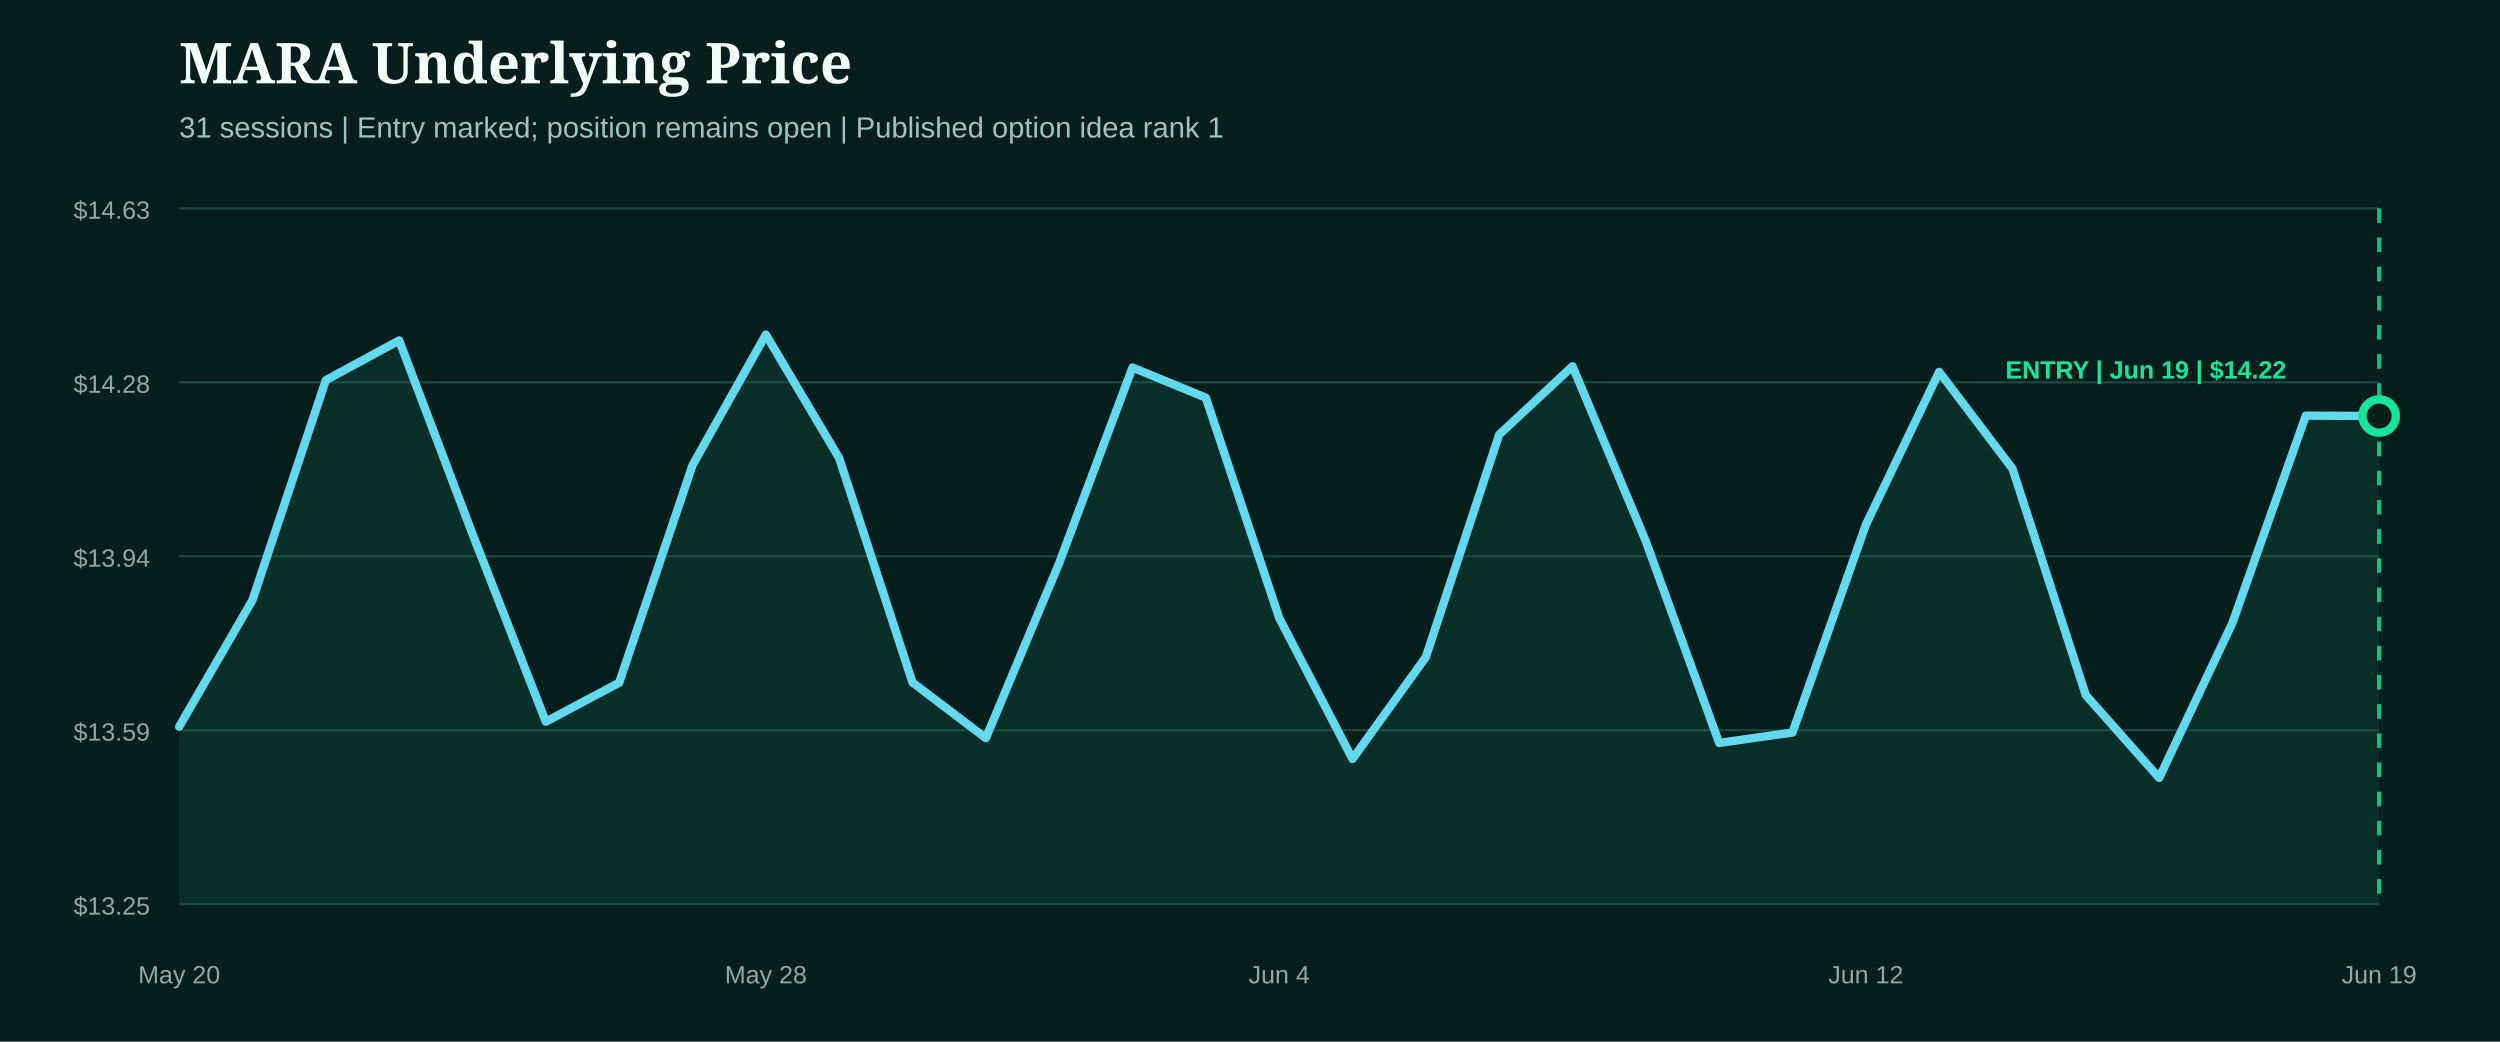
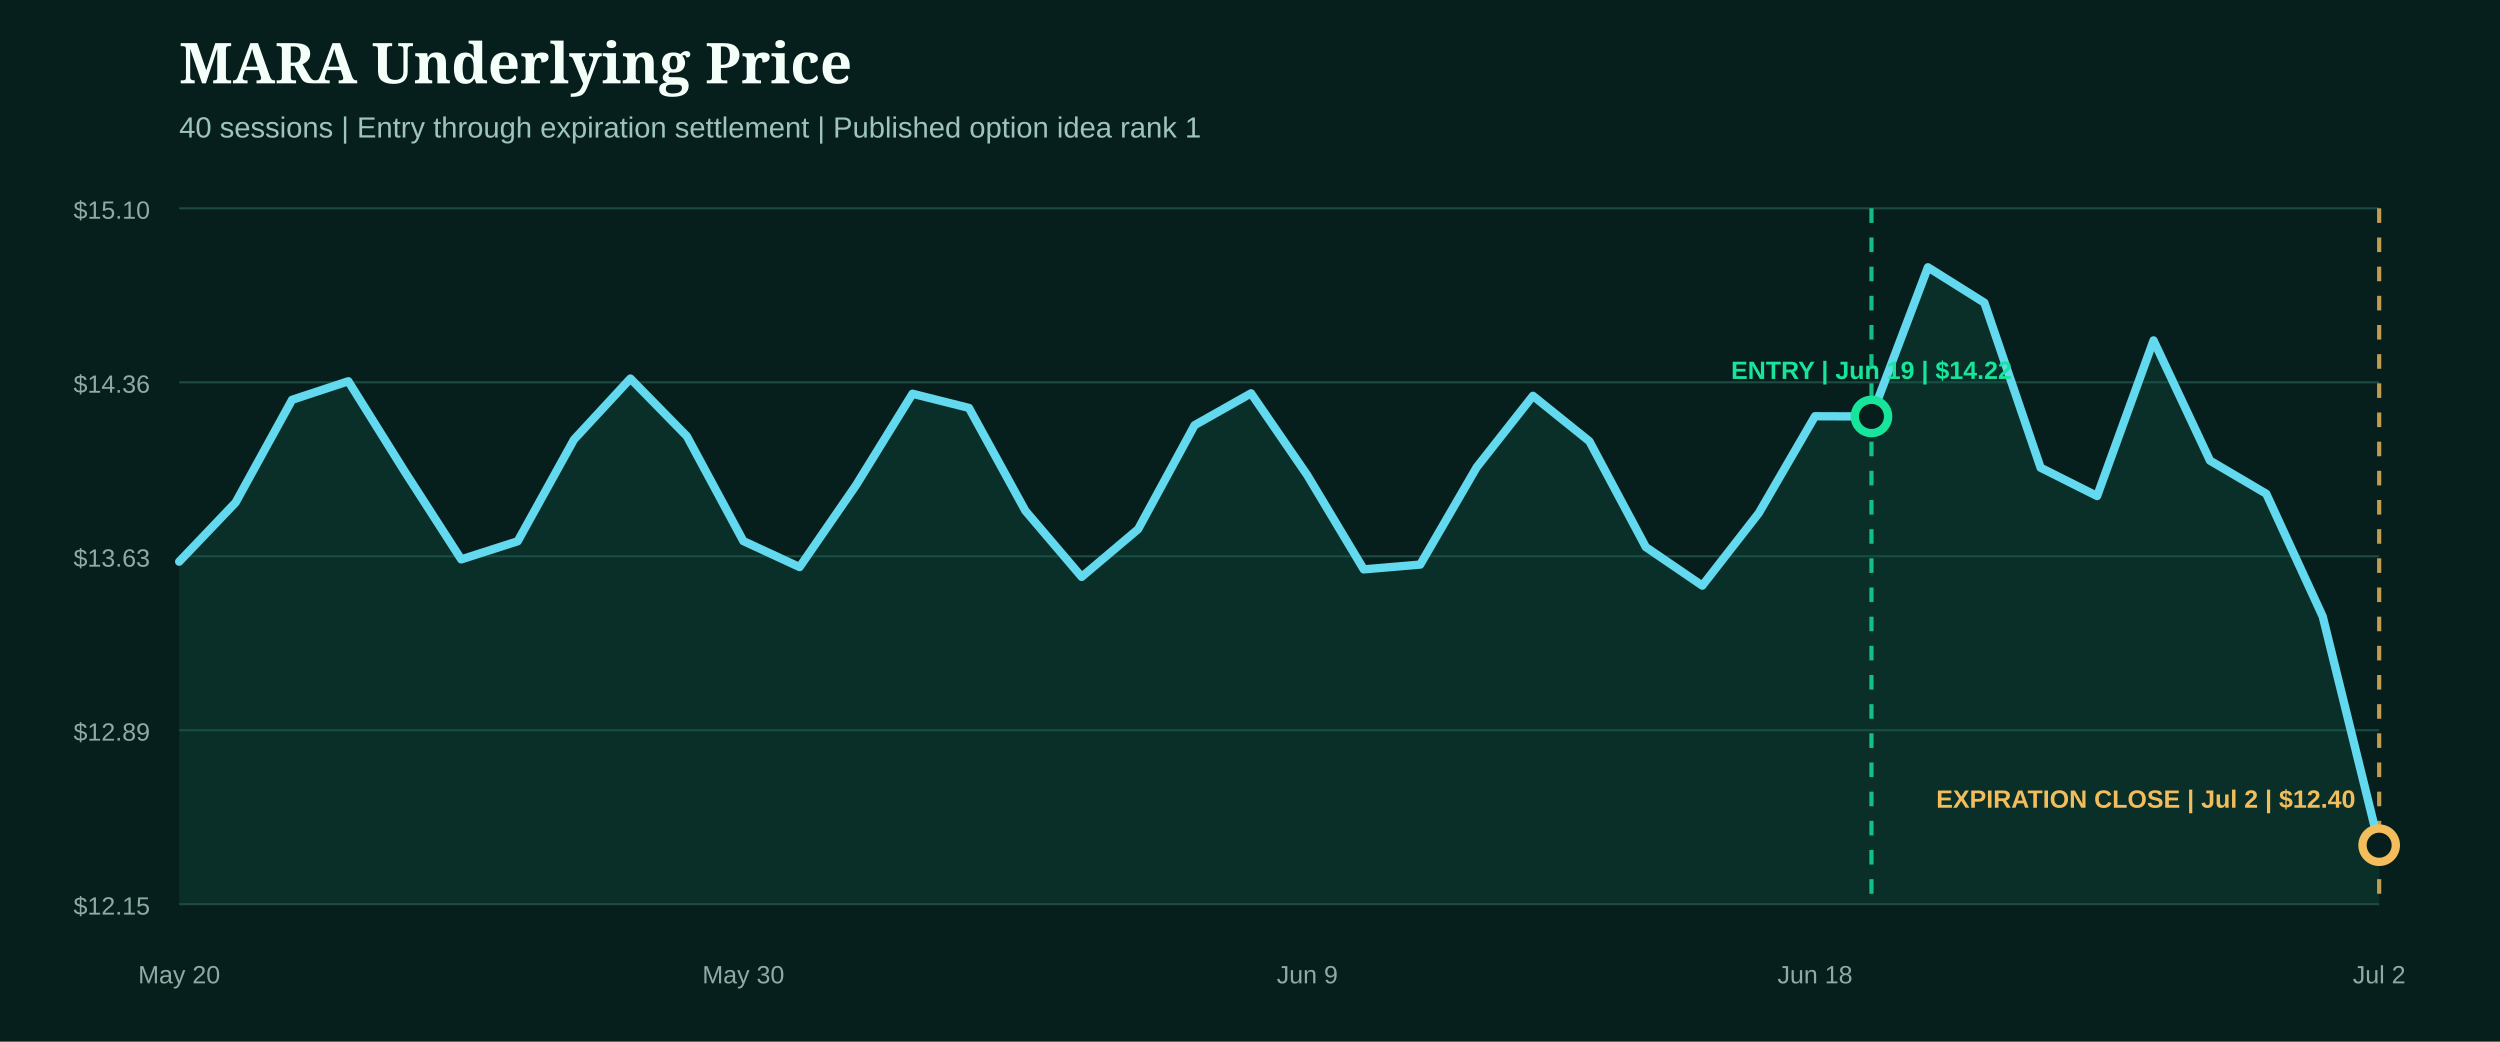
- <svg xmlns="http://www.w3.org/2000/svg" width="1200" height="500" viewBox="0 0 1200 500" role="img" aria-label="MARA underlying price from entry">
+ <svg xmlns="http://www.w3.org/2000/svg" width="1200" height="500" viewBox="0 0 1200 500" role="img" aria-label="MARA underlying price from entry through expiration close">
  <rect width="1200" height="500" fill="#071f1c" />
  <style>.head{fill:#f4fff9;font:800 27px Georgia,serif}.sub{fill:#9fc4bb;font:14px Arial,sans-serif}.axis{fill:#8eaaa3;font:12px Arial,sans-serif}.marker{font:800 12px Arial,sans-serif}</style>
  <text x="86" y="40" class="head">MARA Underlying Price</text>
-   <text x="86" y="66" class="sub">31 sessions | Entry marked; position remains open | Published option idea rank 1</text>
+   <text x="86" y="66" class="sub">40 sessions | Entry through expiration settlement | Published option idea rank 1</text>
  <line x1="86" x2="1142" y1="100.0" y2="100.0" stroke="#1b4a42" stroke-width="1" />
-   <text x="72" y="105.0" text-anchor="end" class="axis">$14.63</text>
+   <text x="72" y="105.0" text-anchor="end" class="axis">$15.10</text>
  <line x1="86" x2="1142" y1="183.5" y2="183.5" stroke="#1b4a42" stroke-width="1" />
-   <text x="72" y="188.5" text-anchor="end" class="axis">$14.28</text>
+   <text x="72" y="188.5" text-anchor="end" class="axis">$14.36</text>
  <line x1="86" x2="1142" y1="267.0" y2="267.0" stroke="#1b4a42" stroke-width="1" />
-   <text x="72" y="272.0" text-anchor="end" class="axis">$13.94</text>
+   <text x="72" y="272.0" text-anchor="end" class="axis">$13.63</text>
  <line x1="86" x2="1142" y1="350.5" y2="350.5" stroke="#1b4a42" stroke-width="1" />
-   <text x="72" y="355.5" text-anchor="end" class="axis">$13.59</text>
+   <text x="72" y="355.5" text-anchor="end" class="axis">$12.89</text>
  <line x1="86" x2="1142" y1="434.0" y2="434.0" stroke="#1b4a42" stroke-width="1" />
-   <text x="72" y="439.0" text-anchor="end" class="axis">$13.25</text>
-   <path d="M86.0,348.8 L121.2,288.0 L156.4,182.5 L191.6,163.4 L226.8,256.3 L262.0,346.4 L297.2,327.7 L332.4,223.3 L367.6,160.6 L402.8,219.9 L438.0,327.6 L473.2,354.3 L508.4,270.3 L543.6,176.4 L578.8,190.9 L614.0,296.6 L649.2,364.3 L684.4,315.4 L719.6,208.6 L754.8,175.8 L790.0,259.8 L825.2,356.6 L860.4,351.6 L895.6,251.9 L930.8,178.5 L966.0,225.0 L1001.2,333.7 L1036.4,373.4 L1071.6,298.9 L1106.8,199.5 L1142.0,199.7 L1142.0,434.0 L86.0,434.0 Z" fill="#0f5949" opacity="0.28" />
-   <path d="M86.0,348.8 L121.2,288.0 L156.4,182.5 L191.6,163.4 L226.8,256.3 L262.0,346.4 L297.2,327.7 L332.4,223.3 L367.6,160.6 L402.8,219.9 L438.0,327.6 L473.2,354.3 L508.4,270.3 L543.6,176.4 L578.8,190.9 L614.0,296.6 L649.2,364.3 L684.4,315.4 L719.6,208.6 L754.8,175.8 L790.0,259.8 L825.2,356.6 L860.4,351.6 L895.6,251.9 L930.8,178.5 L966.0,225.0 L1001.2,333.7 L1036.4,373.4 L1071.6,298.9 L1106.8,199.5 L1142.0,199.7" fill="none" stroke="#62d9ee" stroke-width="4" stroke-linecap="round" stroke-linejoin="round" />
+   <text x="72" y="439.0" text-anchor="end" class="axis">$12.15</text>
+   <path d="M86.0,269.6 L113.1,241.2 L140.2,191.9 L167.2,183.0 L194.3,226.4 L221.4,268.5 L248.5,259.8 L275.5,211.0 L302.6,181.7 L329.7,209.4 L356.8,259.7 L383.8,272.2 L410.9,232.9 L438.0,189.0 L465.1,195.8 L492.2,245.2 L519.2,276.9 L546.3,254.0 L573.4,204.1 L600.5,188.8 L627.5,228.1 L654.6,273.3 L681.7,271.0 L708.8,224.3 L735.8,190.0 L762.9,211.8 L790.0,262.6 L817.1,281.1 L844.2,246.3 L871.2,199.8 L898.3,199.9 L925.4,128.3 L952.5,145.3 L979.5,224.5 L1006.6,238.1 L1033.7,163.4 L1060.8,221.1 L1087.8,237.0 L1114.9,295.9 L1142.0,405.7 L1142.0,434.0 L86.0,434.0 Z" fill="#0f5949" opacity="0.28" />
+   <path d="M86.0,269.6 L113.1,241.2 L140.2,191.9 L167.2,183.0 L194.3,226.4 L221.4,268.5 L248.5,259.8 L275.5,211.0 L302.6,181.7 L329.7,209.4 L356.8,259.7 L383.8,272.2 L410.9,232.9 L438.0,189.0 L465.1,195.8 L492.2,245.2 L519.2,276.9 L546.3,254.0 L573.4,204.1 L600.5,188.8 L627.5,228.1 L654.6,273.3 L681.7,271.0 L708.8,224.3 L735.8,190.0 L762.9,211.8 L790.0,262.6 L817.1,281.1 L844.2,246.3 L871.2,199.8 L898.3,199.9 L925.4,128.3 L952.5,145.3 L979.5,224.5 L1006.6,238.1 L1033.7,163.4 L1060.8,221.1 L1087.8,237.0 L1114.9,295.9 L1142.0,405.7" fill="none" stroke="#62d9ee" stroke-width="4" stroke-linecap="round" stroke-linejoin="round" />
  <g>
-     <line x1="1142.0" x2="1142.0" y1="100" y2="434" stroke="#18e59c" stroke-width="2" stroke-dasharray="7 7" opacity="0.8" />
-     <circle cx="1142.0" cy="199.7" r="8" fill="#071f1c" stroke="#18e59c" stroke-width="4" />
-     <text x="1030.0" y="181.7" text-anchor="middle" class="marker" fill="#18e59c">ENTRY | Jun 19 | $14.22</text>
+     <line x1="898.3" x2="898.3" y1="100" y2="434" stroke="#18e59c" stroke-width="2" stroke-dasharray="7 7" opacity="0.8" />
+     <circle cx="898.3" cy="199.9" r="8" fill="#071f1c" stroke="#18e59c" stroke-width="4" />
+     <text x="898.3" y="181.9" text-anchor="middle" class="marker" fill="#18e59c">ENTRY | Jun 19 | $14.22</text>
+   </g>
+   <g>
+     <line x1="1142.0" x2="1142.0" y1="100" y2="434" stroke="#f3bd5b" stroke-width="2" stroke-dasharray="7 7" opacity="0.8" />
+     <circle cx="1142.0" cy="405.7" r="8" fill="#071f1c" stroke="#f3bd5b" stroke-width="4" />
+     <text x="1030.0" y="387.7" text-anchor="middle" class="marker" fill="#f3bd5b">EXPIRATION CLOSE | Jul 2 | $12.40</text>
  </g>
  <text x="86.0" y="472" text-anchor="middle" class="axis">May 20</text>
-   <text x="367.6" y="472" text-anchor="middle" class="axis">May 28</text>
-   <text x="614.0" y="472" text-anchor="middle" class="axis">Jun 4</text>
-   <text x="895.6" y="472" text-anchor="middle" class="axis">Jun 12</text>
-   <text x="1142.0" y="472" text-anchor="middle" class="axis">Jun 19</text>
+   <text x="356.8" y="472" text-anchor="middle" class="axis">May 30</text>
+   <text x="627.5" y="472" text-anchor="middle" class="axis">Jun 9</text>
+   <text x="871.2" y="472" text-anchor="middle" class="axis">Jun 18</text>
+   <text x="1142.0" y="472" text-anchor="middle" class="axis">Jul 2</text>
</svg>
